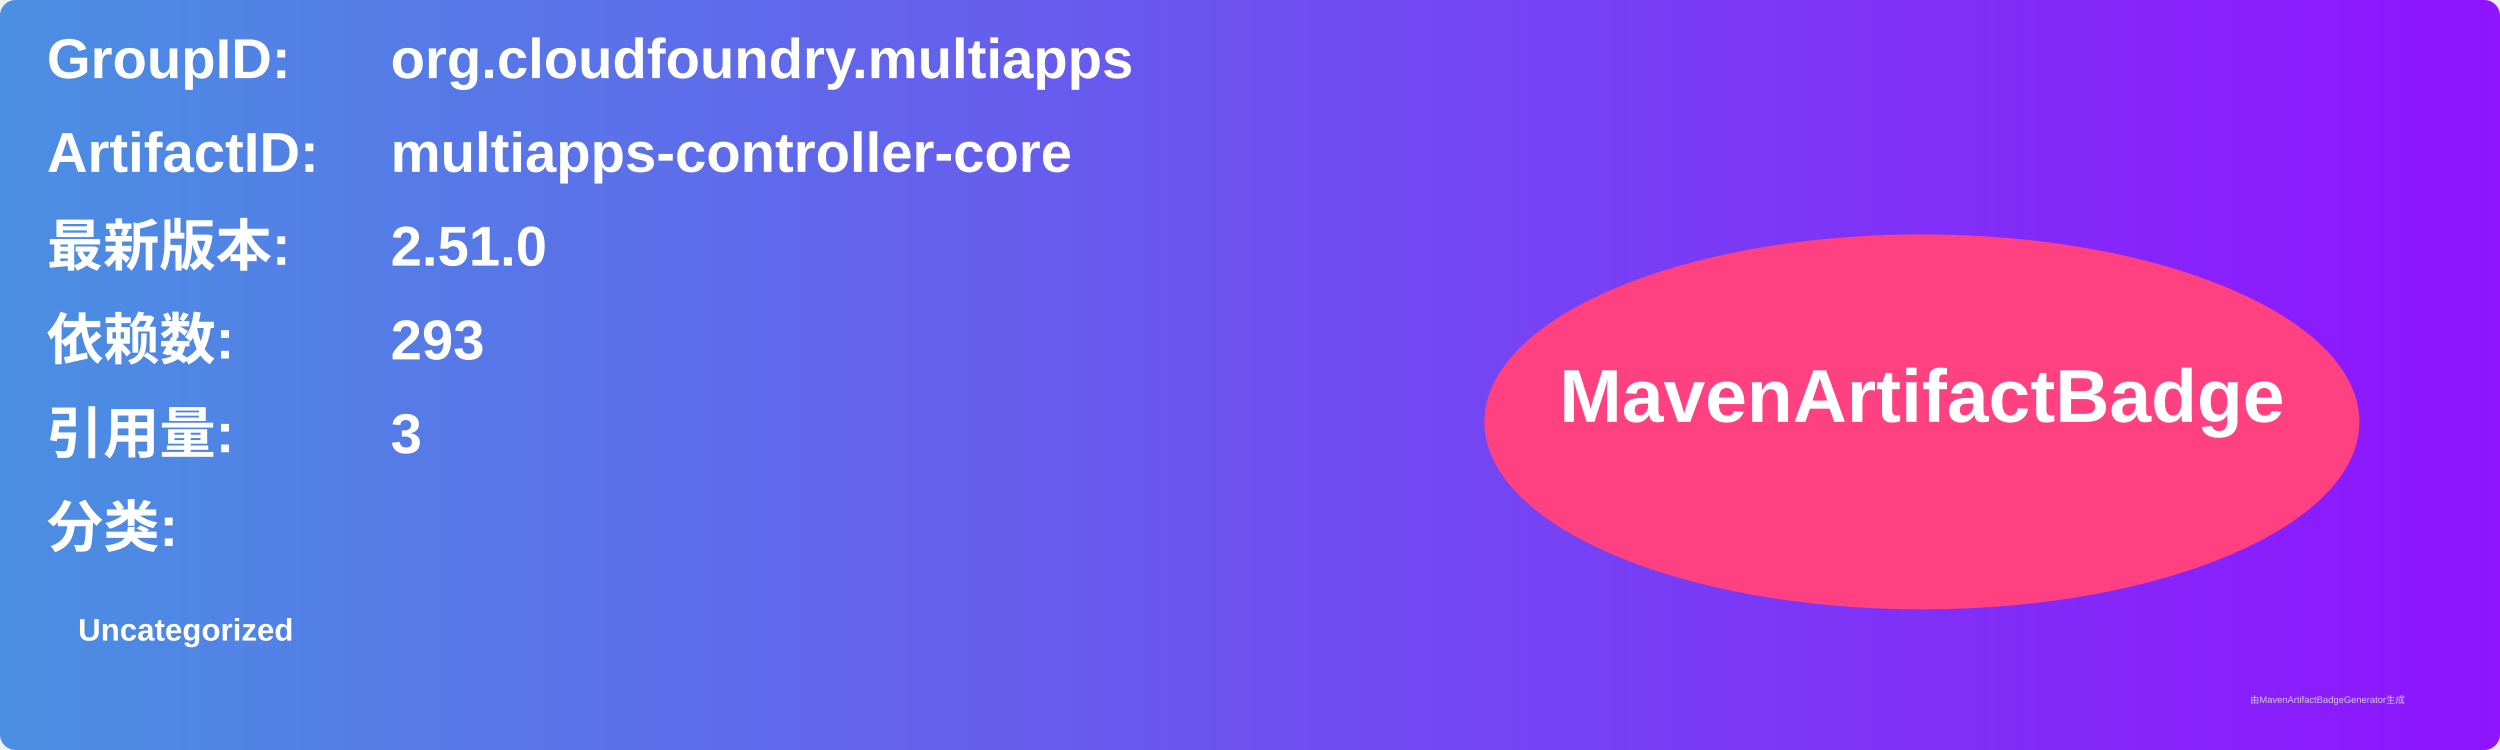
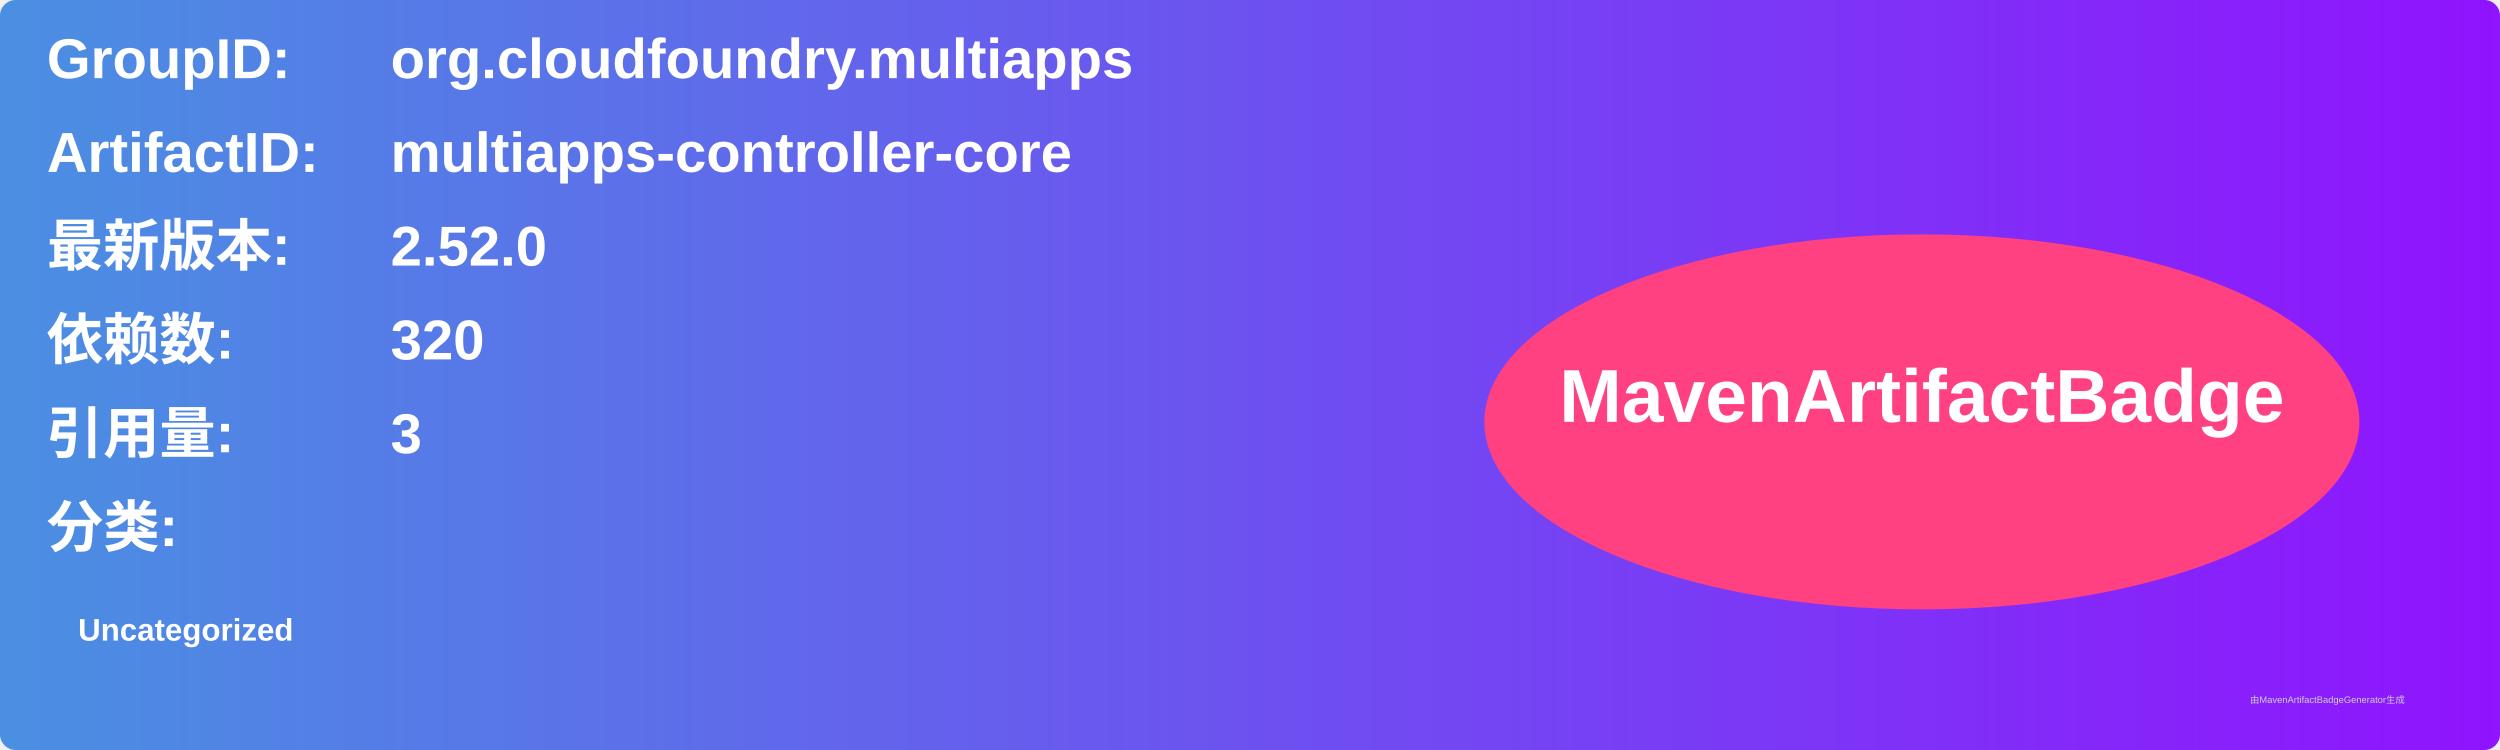
<svg xmlns="http://www.w3.org/2000/svg" width="800" height="240" viewBox="0 0 800 240">
  <linearGradient id="grad" x1="0%" y1="0%" x2="100%" y2="0%">
    <stop offset="0%" stop-color="#4a90e2" />
    <stop offset="100%" stop-color="#9013fe" />
  </linearGradient>
  <rect width="100%" height="100%" rx="5" ry="5" fill="url(#grad)" />
  <g transform="translate(15, 15)">
    <text x="0" y="10" font-family="Arial" font-size="18" fill="white" font-weight="bold" width="260">GroupID:</text>
    <text x="110" y="10" font-family="Arial" font-size="18" fill="white" font-weight="bold" width="460">org.cloudfoundry.multiapps</text>
    <text x="0" y="40" font-family="Arial" font-size="18" fill="white" font-weight="bold" width="260">ArtifactID:</text>
    <text x="110" y="40" font-family="Arial" font-size="18" fill="white" font-weight="bold" width="460">multiapps-controller-core</text>
    <text x="0" y="70" font-family="Arial" font-size="18" fill="white" font-weight="bold">最新版本:</text>
    <text x="110" y="70" font-family="Arial" font-size="18" fill="white" font-weight="bold">
-       <tspan font-weight="bold">2.51.0</tspan>
+       <tspan font-weight="bold">2.52.0</tspan>
    </text>
    <text x="0" y="100" font-family="Arial" font-size="18" fill="white" font-weight="bold">依赖数: </text>
    <text x="110" y="100" font-family="Arial" font-size="18" fill="white">
-       <tspan font-weight="bold">293</tspan>
+       <tspan font-weight="bold">320</tspan>
    </text>
    <text x="0" y="130" font-family="Arial" font-size="18" fill="white" font-weight="bold">引用量: </text>
    <text x="110" y="130" font-family="Arial" font-size="18" fill="white">
      <tspan font-weight="bold">3</tspan>
    </text>
    <text x="0" y="160" font-family="Arial" font-size="18" fill="white" font-weight="bold">分类:</text>
    <text x="10" y="190" font-family="Arial" font-size="10" fill="white">
      <tspan font-weight="bold">Uncategorized</tspan>
    </text>
    <ellipse cx="600" cy="120" rx="140" ry="60" fill="#ff4081" />
    <text x="600" y="120" text-anchor="middle" font-family="Arial" font-size="24" fill="white" font-weight="bold">MavenArtifactBadge</text>
  </g>
  <text x="720" y="225" font-family="Arial" font-size="3" fill="#d0d0d0">由MavenArtifactBadgeGenerator生成</text>
</svg>
